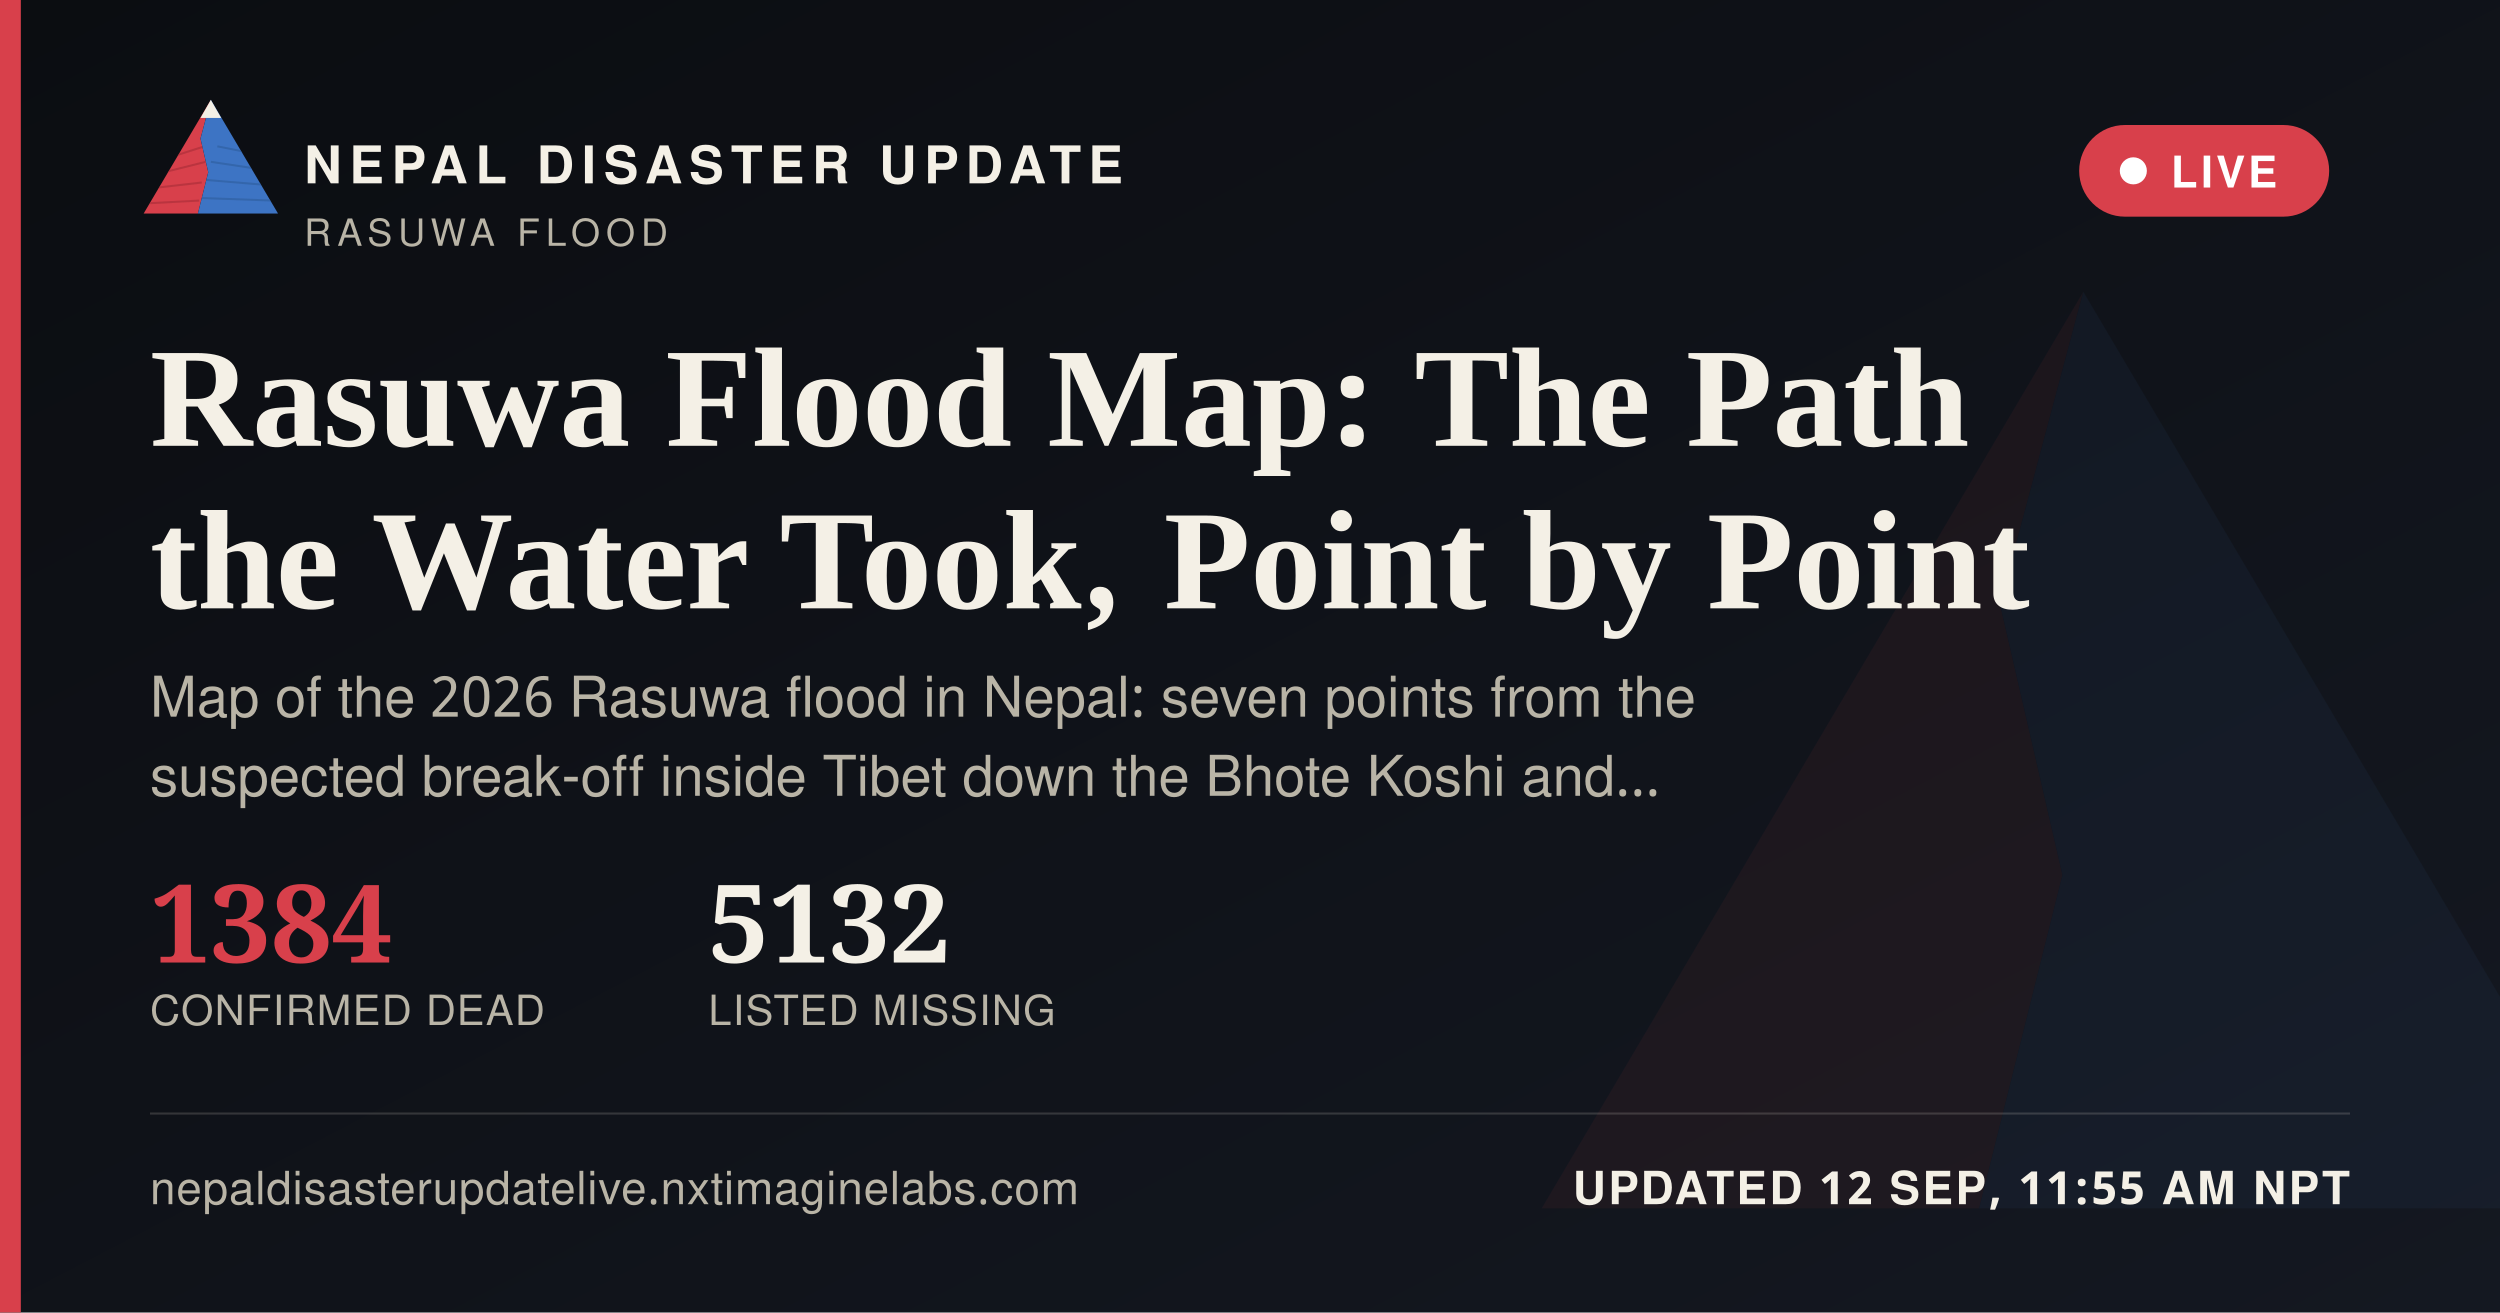
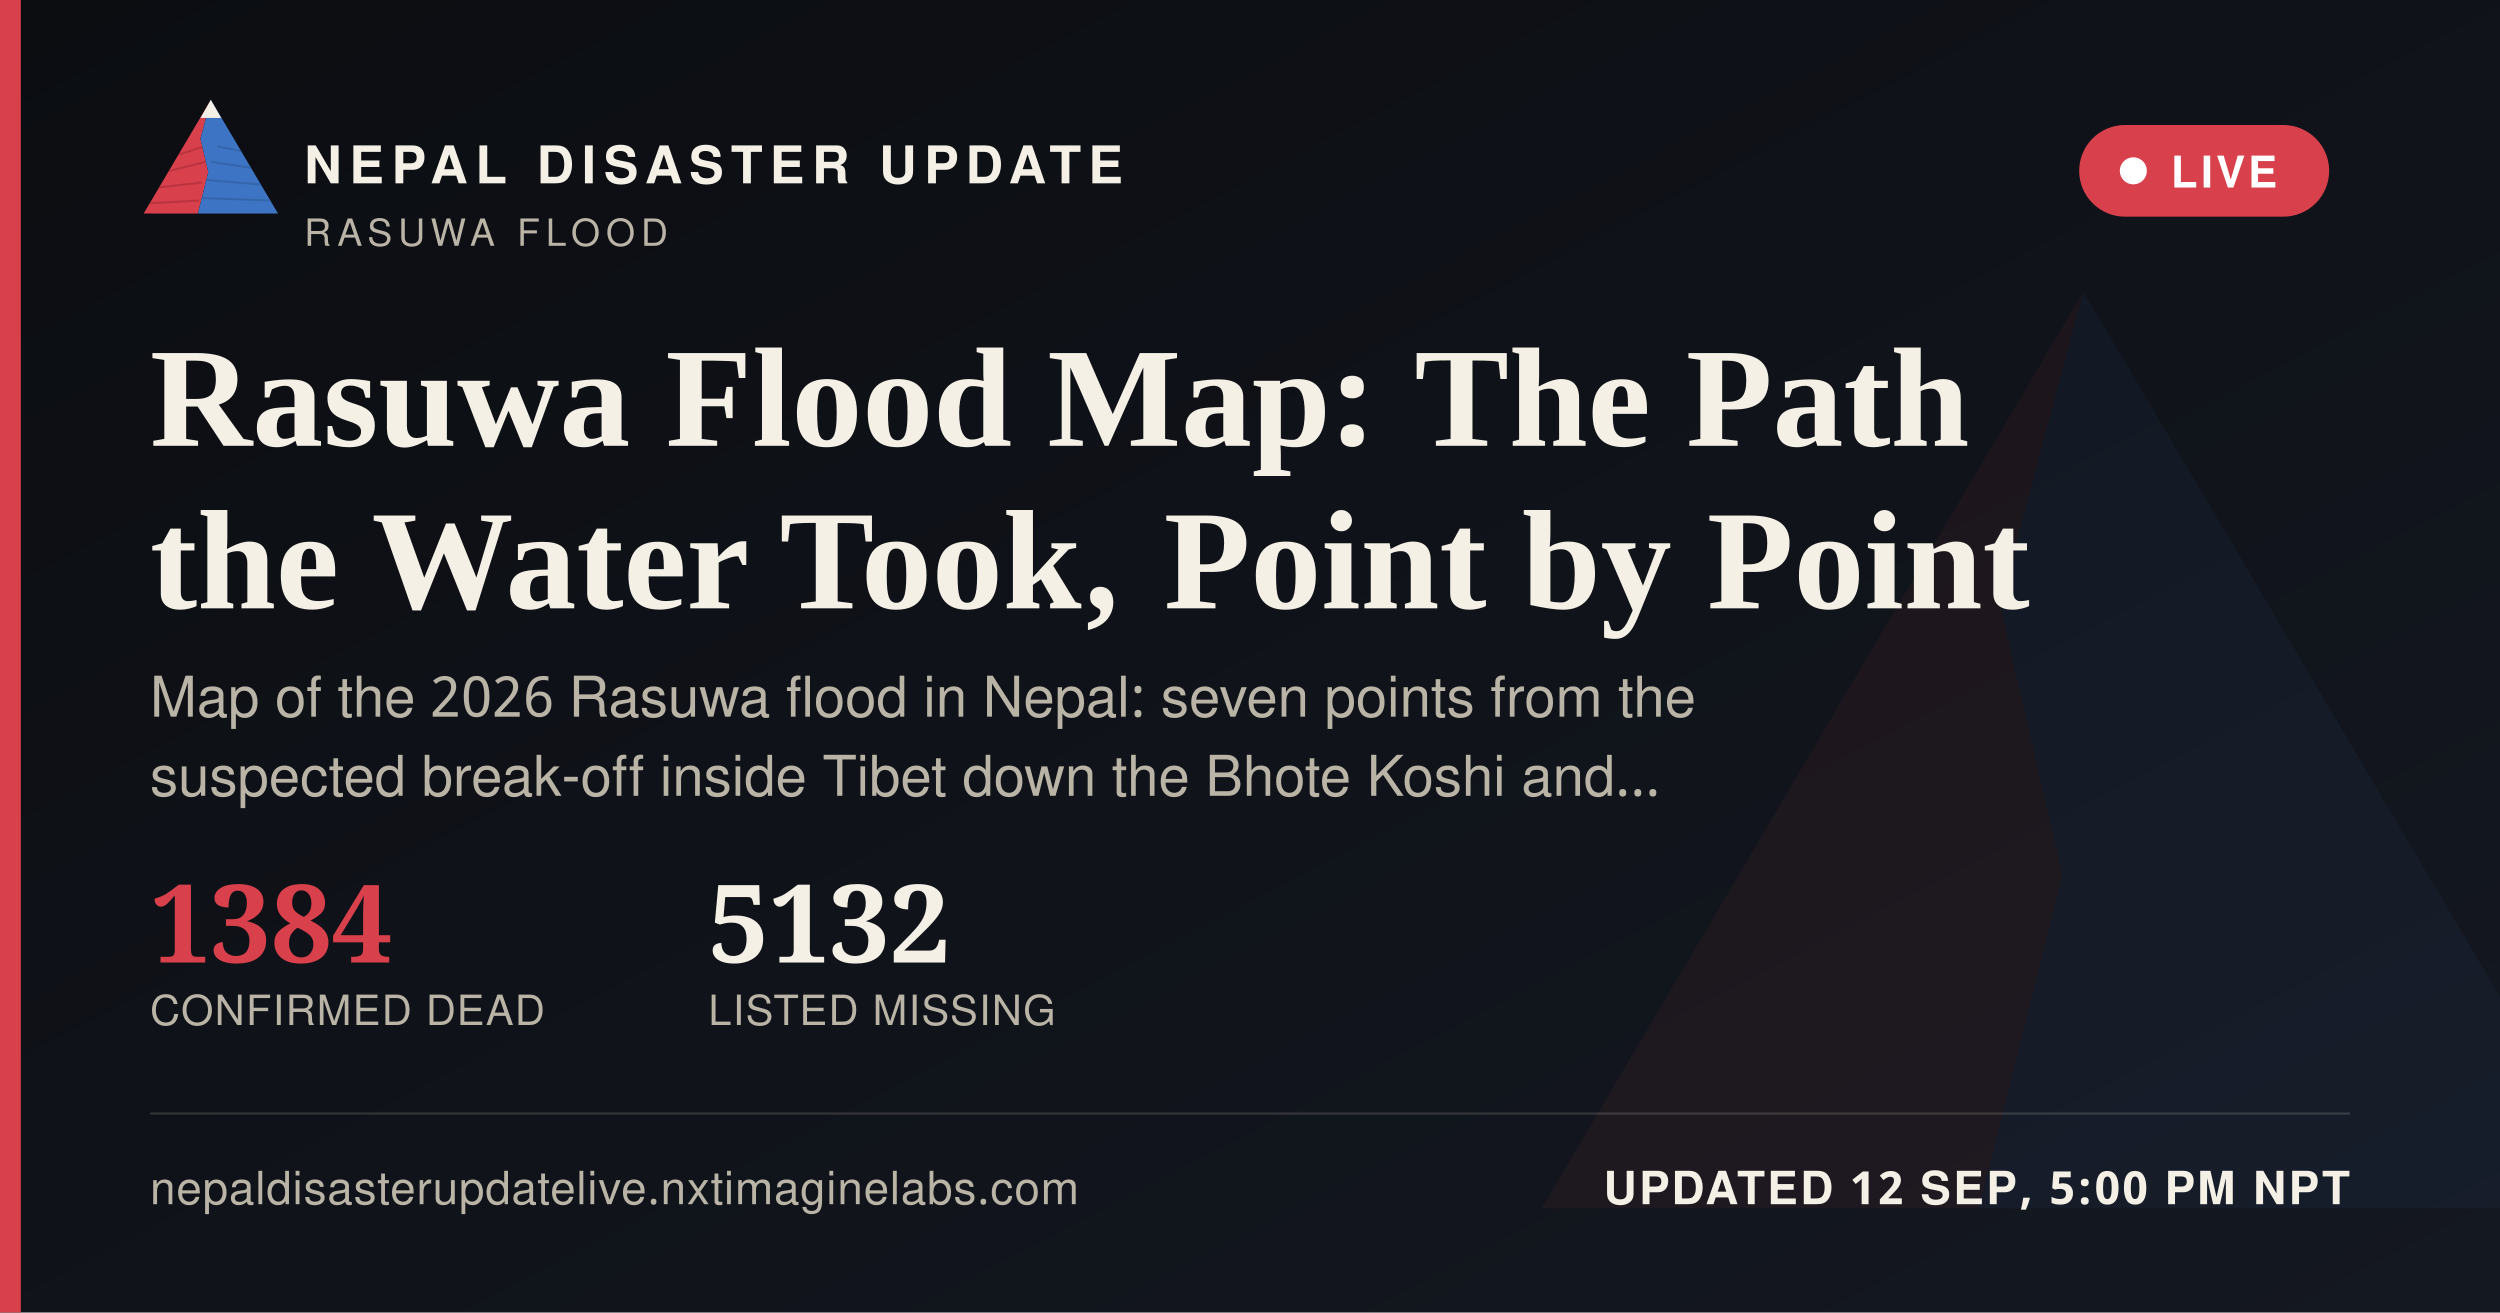
<svg xmlns="http://www.w3.org/2000/svg" width="1200" height="630" viewBox="0 0 1200 630">
  <defs>
    <linearGradient id="ogbg" x1="0" y1="0" x2="1" y2="1">
      <stop offset="0" stop-color="#0B0D11" />
      <stop offset="1" stop-color="#141821" />
    </linearGradient>
  </defs>
  <rect width="1200" height="630" fill="url(#ogbg)" />
  <g transform="translate(700,60) scale(5)" opacity="0.06">
    <polygon points="60,16 52,46 58,72 50,104 8,104" fill="#D8404B" />
    <polygon points="60,16 112,104 50,104 58,72 52,46" fill="#3D74C4" />
  </g>
  <rect x="0" y="0" width="10" height="630" fill="#D8404B" />
  <g transform="translate(64,38) scale(0.62)">
    <g>
      <defs>
        <clipPath id="ogLc">
          <polygon points="60,16 52,46 58,72 50,104 8,104" />
        </clipPath>
        <clipPath id="ogRc">
          <polygon points="60,16 112,104 50,104 58,72 52,46" />
        </clipPath>
      </defs>
      <polygon points="60,16 52,46 58,72 50,104 8,104" fill="#D8404B" />
      <g clip-path="url(#ogLc)" stroke="#A32A34" stroke-width="1.6" fill="none" opacity="0.55">
        <path d="M30,60 L55,52" />
        <path d="M24,72 L56,64" />
        <path d="M18,84 L53,80" />
        <path d="M13,96 L51,94" />
      </g>
      <polygon points="60,16 112,104 50,104 58,72 52,46" fill="#3D74C4" />
      <g clip-path="url(#ogRc)" stroke="#2A5793" stroke-width="1.6" fill="none" opacity="0.5">
        <path d="M65,52 L95,58" />
        <path d="M60,64 L100,70" />
        <path d="M56,78 L104,82" />
        <path d="M52,92 L108,94" />
      </g>
      <polygon points="60,16 52,30 68,30" fill="#F4F0E6" />
    </g>
  </g>
  <text x="146" y="88" font-family="'Public Sans', 'Noto Sans Devanagari', 'Helvetica Neue', Helvetica, Arial, sans-serif" font-size="25" font-weight="800" letter-spacing="3.6" fill="#F4F0E6">NEPAL DISASTER UPDATE</text>
  <text x="146" y="118" font-family="'Public Sans', 'Noto Sans Devanagari', 'Helvetica Neue', Helvetica, Arial, sans-serif" font-size="18" letter-spacing="2.8" fill="#B9B4A6">RASUWA FLOOD</text>
  <g>
    <rect x="998" y="60" width="120" height="44" rx="22" fill="#D8404B" stroke="none" />
    <circle cx="1024" cy="82" r="6.5" fill="#FFFFFF" />
    <text x="1042" y="90" font-family="'Public Sans', 'Noto Sans Devanagari', 'Helvetica Neue', Helvetica, Arial, sans-serif" font-size="21" font-weight="700" letter-spacing="1.6" fill="#FFFFFF">LIVE</text>
  </g>
  <text x="72" y="214" font-family="Newsreader, 'Noto Serif Devanagari', Georgia, 'Times New Roman', serif" font-size="68" font-weight="600" fill="#F4F0E6">Rasuwa Flood Map: The Path</text>
  <text x="72" y="292" font-family="Newsreader, 'Noto Serif Devanagari', Georgia, 'Times New Roman', serif" font-size="68" font-weight="600" fill="#F4F0E6">the Water Took, Point by Point</text>
  <text x="72" y="344" font-family="'Public Sans', 'Noto Sans Devanagari', 'Helvetica Neue', Helvetica, Arial, sans-serif" font-size="27" fill="#B9B4A6">Map of the 2026 Rasuwa flood in Nepal: seven points from the</text>
  <text x="72" y="382" font-family="'Public Sans', 'Noto Sans Devanagari', 'Helvetica Neue', Helvetica, Arial, sans-serif" font-size="27" fill="#B9B4A6">suspected break-off inside Tibet down the Bhote Koshi and…</text>
  <g transform="translate(72,462)">
    <text x="0" y="0" font-family="Newsreader, 'Noto Serif Devanagari', Georgia, 'Times New Roman', serif" font-size="52" font-weight="600" fill="#D8404B">1384</text>
    <text x="0" y="30" font-family="'Public Sans', 'Noto Sans Devanagari', 'Helvetica Neue', Helvetica, Arial, sans-serif" font-size="20" letter-spacing="0.6" fill="#B9B4A6">CONFIRMED DEAD</text>
    <text x="268" y="0" font-family="Newsreader, 'Noto Serif Devanagari', Georgia, 'Times New Roman', serif" font-size="52" font-weight="600" fill="#F4F0E6">5132</text>
    <text x="268" y="30" font-family="'Public Sans', 'Noto Sans Devanagari', 'Helvetica Neue', Helvetica, Arial, sans-serif" font-size="20" letter-spacing="0.6" fill="#B9B4A6">LISTED MISSING</text>
  </g>
  <rect x="72" y="534" width="1056" height="1" fill="rgba(244,240,230,0.16)" />
  <text x="72" y="578" font-family="'Public Sans', 'Noto Sans Devanagari', 'Helvetica Neue', Helvetica, Arial, sans-serif" font-size="22" fill="#B9B4A6" letter-spacing="0.4">nepaldisasterupdatelive.nxtimaginelabs.com</text>
-   <text x="1128" y="578" text-anchor="end" font-family="'Public Sans', 'Noto Sans Devanagari', 'Helvetica Neue', Helvetica, Arial, sans-serif" font-size="22" font-weight="700" letter-spacing="1.2" fill="#F4F0E6">UPDATED 12 SEP, 11:55 AM NPT</text>
+   <text x="1128" y="578" text-anchor="end" font-family="'Public Sans', 'Noto Sans Devanagari', 'Helvetica Neue', Helvetica, Arial, sans-serif" font-size="22" font-weight="700" letter-spacing="1.2" fill="#F4F0E6">UPDATED 12 SEP, 5:00 PM NPT</text>
</svg>
